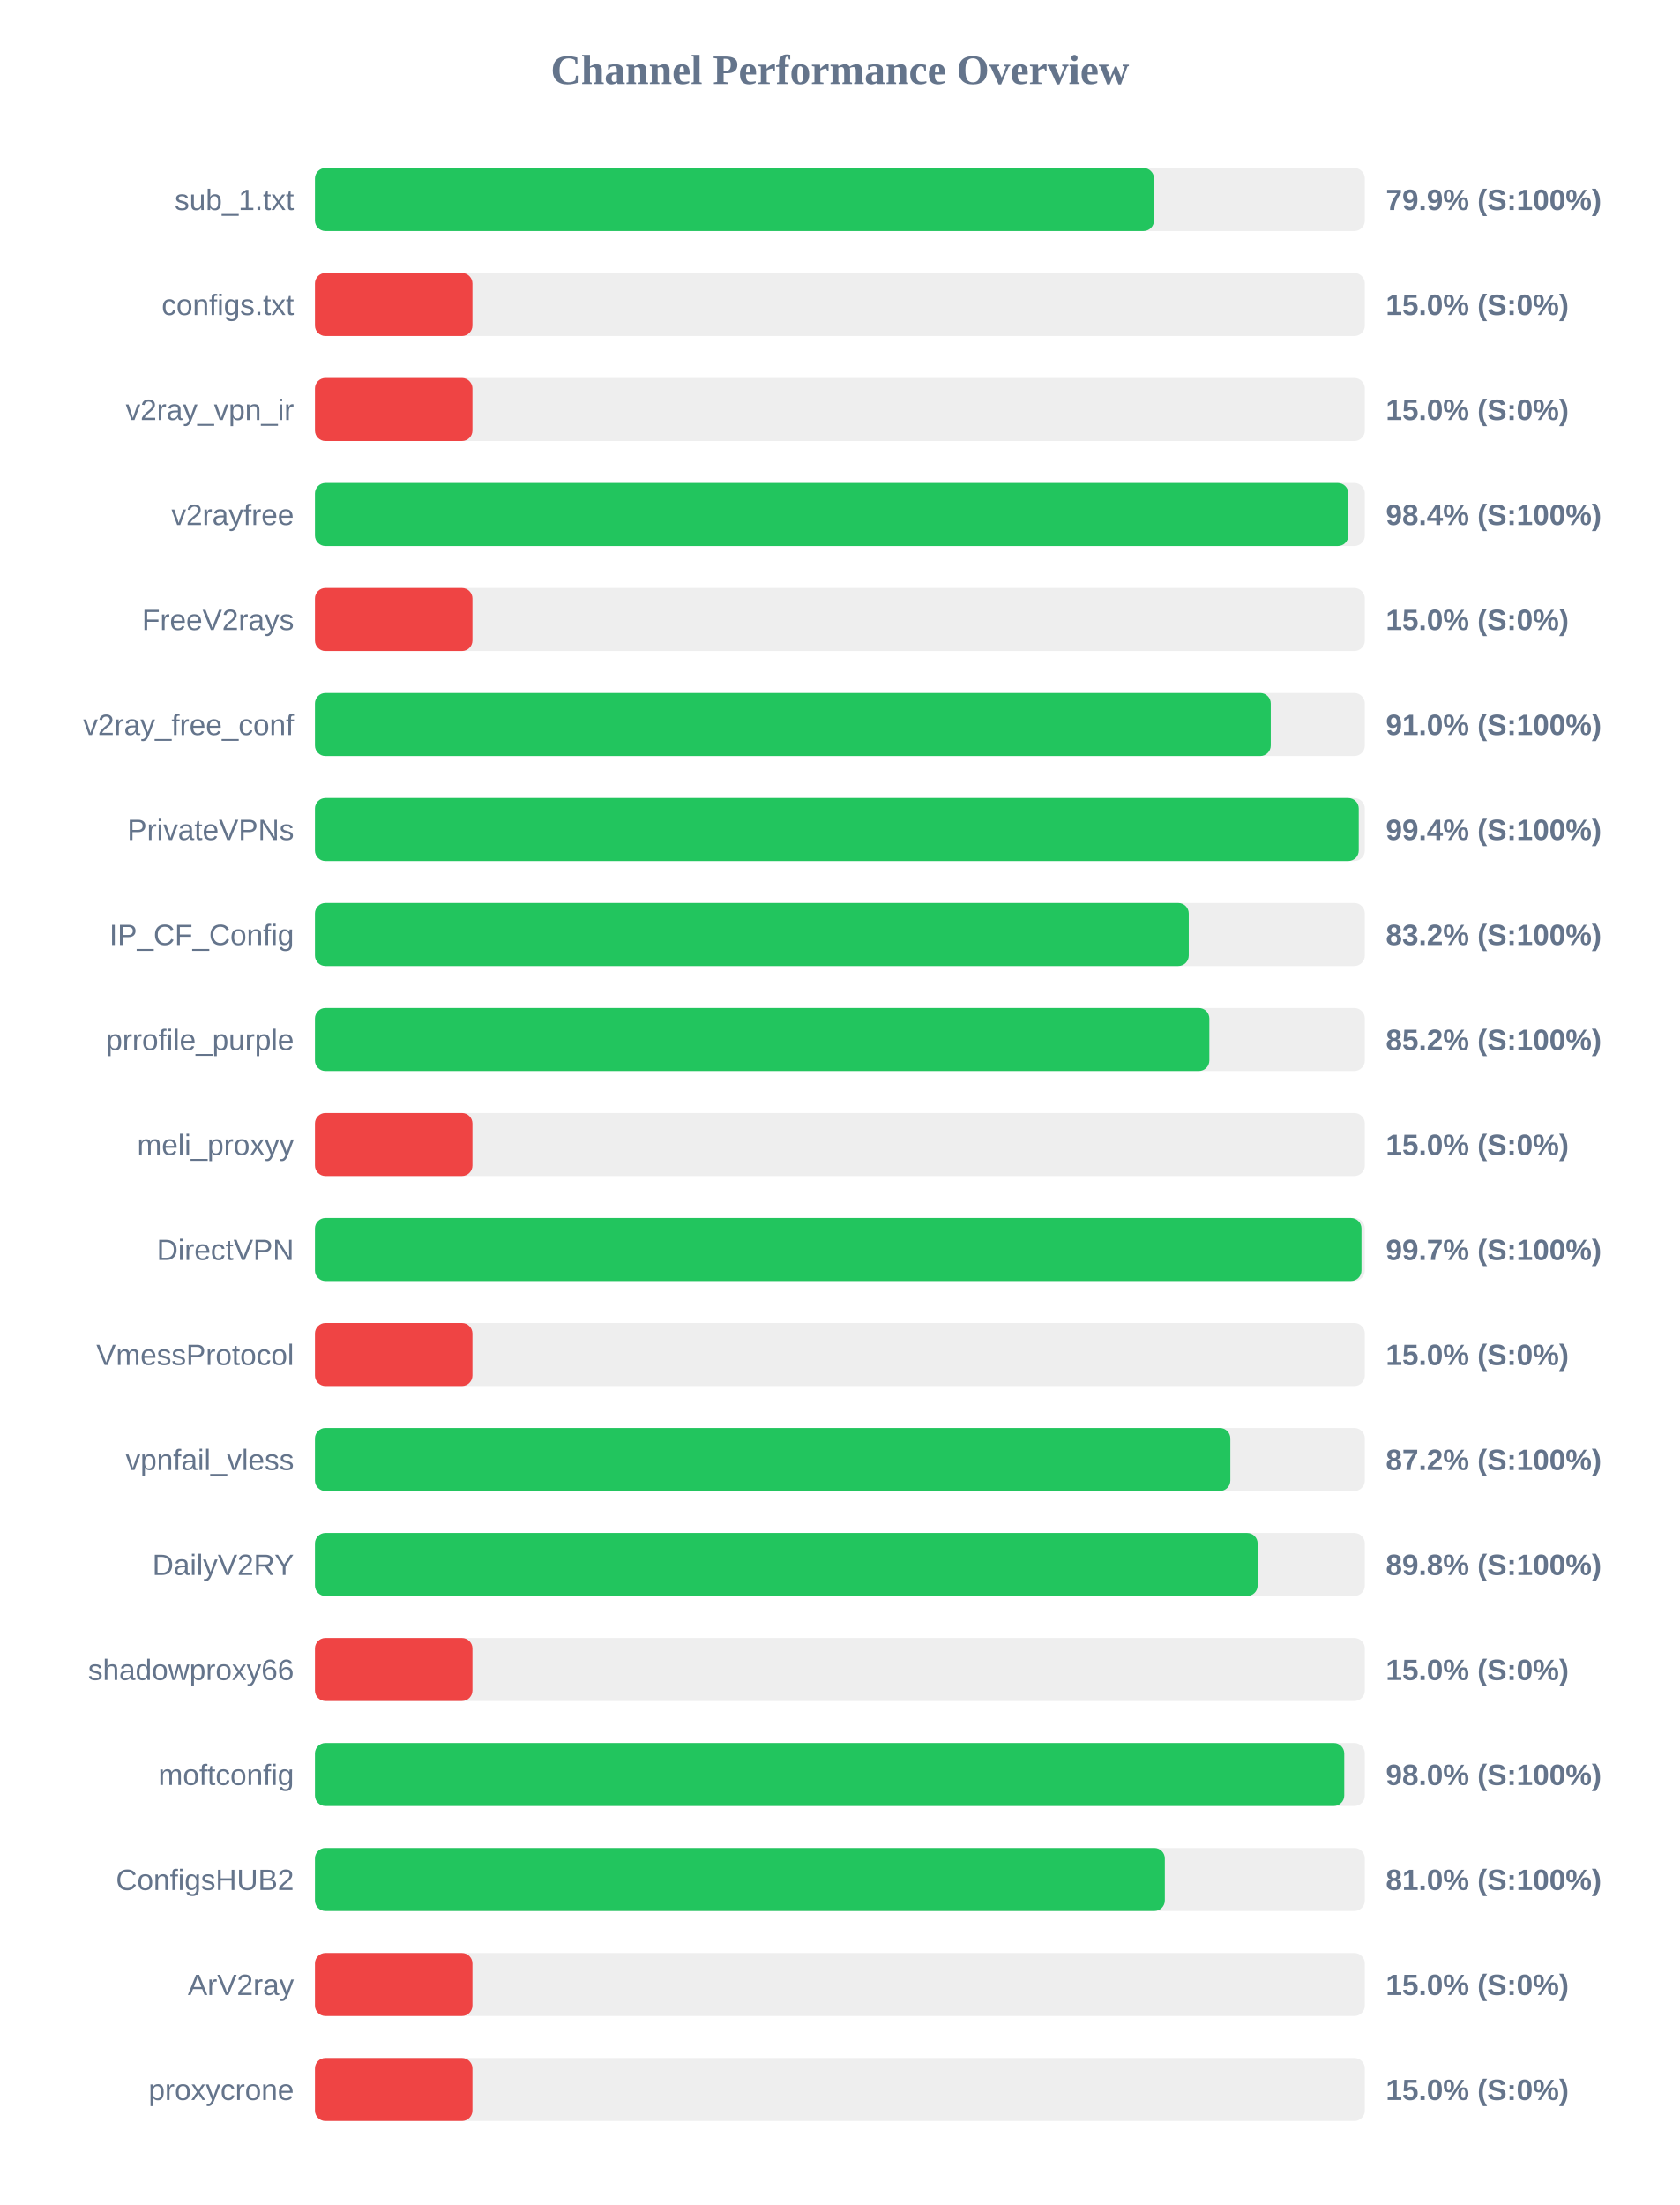
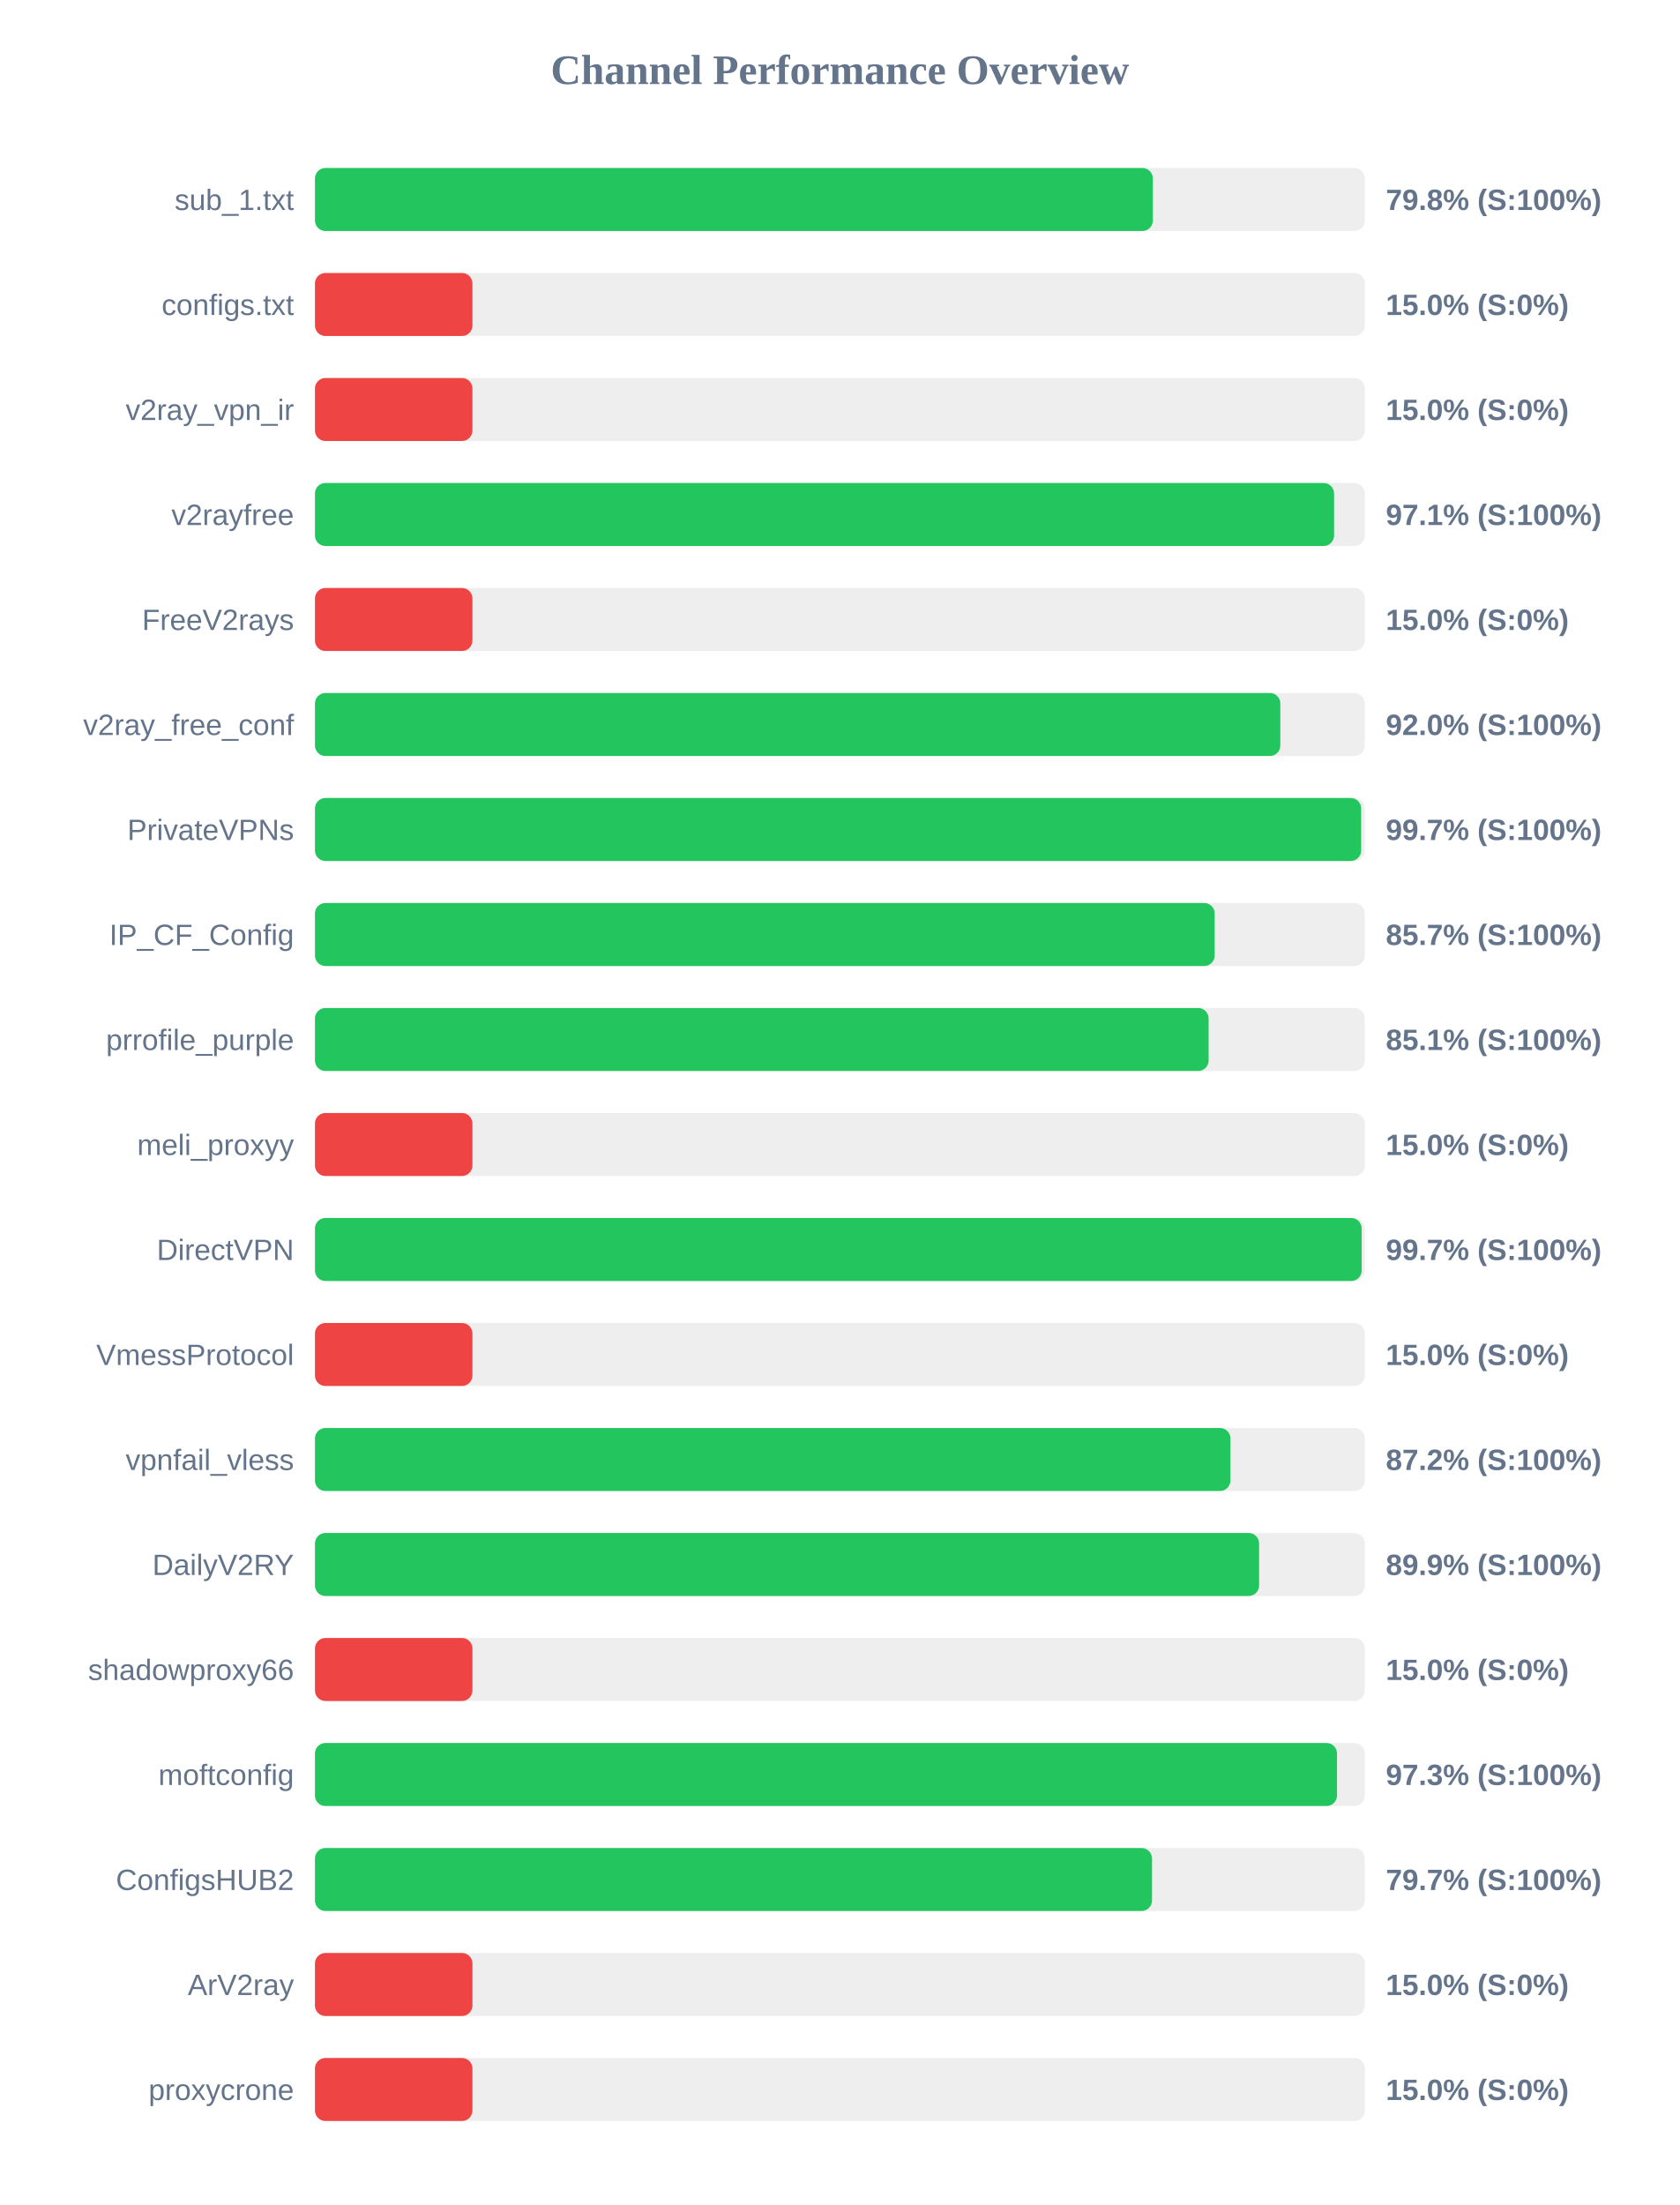
<svg xmlns="http://www.w3.org/2000/svg" width="800" height="1050" version="1.1">
  <style>
        .row { font: 14px Arial; fill: #64748b; }
        .score { font: bold 14px Arial; fill: #64748b; }
    </style>
  <text x="400" y="40" text-anchor="middle" font-size="20px" font-weight="bold" fill="#64748b">Channel Performance Overview</text>
  <rect x="150" y="80" width="500" height="30" fill="#eee" rx="5" />
-   <rect x="150" y="80" width="399.6" height="30" fill="#22c55e" rx="5" />
+   <rect x="150" y="80" width="399.05" height="30" fill="#22c55e" rx="5" />
  <text x="140" y="100" text-anchor="end" class="row">sub_1.txt</text>
-   <text x="660" y="100" text-anchor="start" class="score">79.9% (S:100%)</text>
+   <text x="660" y="100" text-anchor="start" class="score">79.8% (S:100%)</text>
  <rect x="150" y="130" width="500" height="30" fill="#eee" rx="5" />
  <rect x="150" y="130" width="75.0" height="30" fill="#ef4444" rx="5" />
  <text x="140" y="150" text-anchor="end" class="row">configs.txt</text>
  <text x="660" y="150" text-anchor="start" class="score">15.0% (S:0%)</text>
  <rect x="150" y="180" width="500" height="30" fill="#eee" rx="5" />
  <rect x="150" y="180" width="75.0" height="30" fill="#ef4444" rx="5" />
  <text x="140" y="200" text-anchor="end" class="row">v2ray_vpn_ir</text>
  <text x="660" y="200" text-anchor="start" class="score">15.0% (S:0%)</text>
  <rect x="150" y="230" width="500" height="30" fill="#eee" rx="5" />
-   <rect x="150" y="230" width="492.15" height="30" fill="#22c55e" rx="5" />
+   <rect x="150" y="230" width="485.35" height="30" fill="#22c55e" rx="5" />
  <text x="140" y="250" text-anchor="end" class="row">v2rayfree</text>
-   <text x="660" y="250" text-anchor="start" class="score">98.4% (S:100%)</text>
+   <text x="660" y="250" text-anchor="start" class="score">97.1% (S:100%)</text>
  <rect x="150" y="280" width="500" height="30" fill="#eee" rx="5" />
  <rect x="150" y="280" width="75.0" height="30" fill="#ef4444" rx="5" />
  <text x="140" y="300" text-anchor="end" class="row">FreeV2rays</text>
  <text x="660" y="300" text-anchor="start" class="score">15.0% (S:0%)</text>
  <rect x="150" y="330" width="500" height="30" fill="#eee" rx="5" />
-   <rect x="150" y="330" width="455.2" height="30" fill="#22c55e" rx="5" />
+   <rect x="150" y="330" width="459.75" height="30" fill="#22c55e" rx="5" />
  <text x="140" y="350" text-anchor="end" class="row">v2ray_free_conf</text>
-   <text x="660" y="350" text-anchor="start" class="score">91.0% (S:100%)</text>
+   <text x="660" y="350" text-anchor="start" class="score">92.0% (S:100%)</text>
  <rect x="150" y="380" width="500" height="30" fill="#eee" rx="5" />
-   <rect x="150" y="380" width="497.1" height="30" fill="#22c55e" rx="5" />
+   <rect x="150" y="380" width="498.25" height="30" fill="#22c55e" rx="5" />
  <text x="140" y="400" text-anchor="end" class="row">PrivateVPNs</text>
-   <text x="660" y="400" text-anchor="start" class="score">99.4% (S:100%)</text>
+   <text x="660" y="400" text-anchor="start" class="score">99.7% (S:100%)</text>
  <rect x="150" y="430" width="500" height="30" fill="#eee" rx="5" />
-   <rect x="150" y="430" width="416.15" height="30" fill="#22c55e" rx="5" />
+   <rect x="150" y="430" width="428.5" height="30" fill="#22c55e" rx="5" />
  <text x="140" y="450" text-anchor="end" class="row">IP_CF_Config</text>
-   <text x="660" y="450" text-anchor="start" class="score">83.2% (S:100%)</text>
+   <text x="660" y="450" text-anchor="start" class="score">85.7% (S:100%)</text>
  <rect x="150" y="480" width="500" height="30" fill="#eee" rx="5" />
-   <rect x="150" y="480" width="425.95" height="30" fill="#22c55e" rx="5" />
+   <rect x="150" y="480" width="425.6" height="30" fill="#22c55e" rx="5" />
  <text x="140" y="500" text-anchor="end" class="row">prrofile_purple</text>
-   <text x="660" y="500" text-anchor="start" class="score">85.2% (S:100%)</text>
+   <text x="660" y="500" text-anchor="start" class="score">85.1% (S:100%)</text>
  <rect x="150" y="530" width="500" height="30" fill="#eee" rx="5" />
  <rect x="150" y="530" width="75.0" height="30" fill="#ef4444" rx="5" />
  <text x="140" y="550" text-anchor="end" class="row">meli_proxyy</text>
  <text x="660" y="550" text-anchor="start" class="score">15.0% (S:0%)</text>
  <rect x="150" y="580" width="500" height="30" fill="#eee" rx="5" />
-   <rect x="150" y="580" width="498.4" height="30" fill="#22c55e" rx="5" />
+   <rect x="150" y="580" width="498.5" height="30" fill="#22c55e" rx="5" />
  <text x="140" y="600" text-anchor="end" class="row">DirectVPN</text>
  <text x="660" y="600" text-anchor="start" class="score">99.7% (S:100%)</text>
  <rect x="150" y="630" width="500" height="30" fill="#eee" rx="5" />
  <rect x="150" y="630" width="75.0" height="30" fill="#ef4444" rx="5" />
  <text x="140" y="650" text-anchor="end" class="row">VmessProtocol</text>
  <text x="660" y="650" text-anchor="start" class="score">15.0% (S:0%)</text>
  <rect x="150" y="680" width="500" height="30" fill="#eee" rx="5" />
-   <rect x="150" y="680" width="435.95" height="30" fill="#22c55e" rx="5" />
+   <rect x="150" y="680" width="436.0" height="30" fill="#22c55e" rx="5" />
  <text x="140" y="700" text-anchor="end" class="row">vpnfail_vless</text>
  <text x="660" y="700" text-anchor="start" class="score">87.2% (S:100%)</text>
  <rect x="150" y="730" width="500" height="30" fill="#eee" rx="5" />
-   <rect x="150" y="730" width="448.95" height="30" fill="#22c55e" rx="5" />
+   <rect x="150" y="730" width="449.65" height="30" fill="#22c55e" rx="5" />
  <text x="140" y="750" text-anchor="end" class="row">DailyV2RY</text>
-   <text x="660" y="750" text-anchor="start" class="score">89.8% (S:100%)</text>
+   <text x="660" y="750" text-anchor="start" class="score">89.9% (S:100%)</text>
  <rect x="150" y="780" width="500" height="30" fill="#eee" rx="5" />
  <rect x="150" y="780" width="75.0" height="30" fill="#ef4444" rx="5" />
  <text x="140" y="800" text-anchor="end" class="row">shadowproxy66</text>
  <text x="660" y="800" text-anchor="start" class="score">15.0% (S:0%)</text>
  <rect x="150" y="830" width="500" height="30" fill="#eee" rx="5" />
-   <rect x="150" y="830" width="490.2" height="30" fill="#22c55e" rx="5" />
+   <rect x="150" y="830" width="486.75" height="30" fill="#22c55e" rx="5" />
  <text x="140" y="850" text-anchor="end" class="row">moftconfig</text>
-   <text x="660" y="850" text-anchor="start" class="score">98.0% (S:100%)</text>
+   <text x="660" y="850" text-anchor="start" class="score">97.3% (S:100%)</text>
  <rect x="150" y="880" width="500" height="30" fill="#eee" rx="5" />
-   <rect x="150" y="880" width="404.75" height="30" fill="#22c55e" rx="5" />
+   <rect x="150" y="880" width="398.65" height="30" fill="#22c55e" rx="5" />
  <text x="140" y="900" text-anchor="end" class="row">ConfigsHUB2</text>
-   <text x="660" y="900" text-anchor="start" class="score">81.0% (S:100%)</text>
+   <text x="660" y="900" text-anchor="start" class="score">79.7% (S:100%)</text>
  <rect x="150" y="930" width="500" height="30" fill="#eee" rx="5" />
  <rect x="150" y="930" width="75.0" height="30" fill="#ef4444" rx="5" />
  <text x="140" y="950" text-anchor="end" class="row">ArV2ray</text>
  <text x="660" y="950" text-anchor="start" class="score">15.0% (S:0%)</text>
  <rect x="150" y="980" width="500" height="30" fill="#eee" rx="5" />
  <rect x="150" y="980" width="75.0" height="30" fill="#ef4444" rx="5" />
  <text x="140" y="1000" text-anchor="end" class="row">proxycrone</text>
  <text x="660" y="1000" text-anchor="start" class="score">15.0% (S:0%)</text>
</svg>
